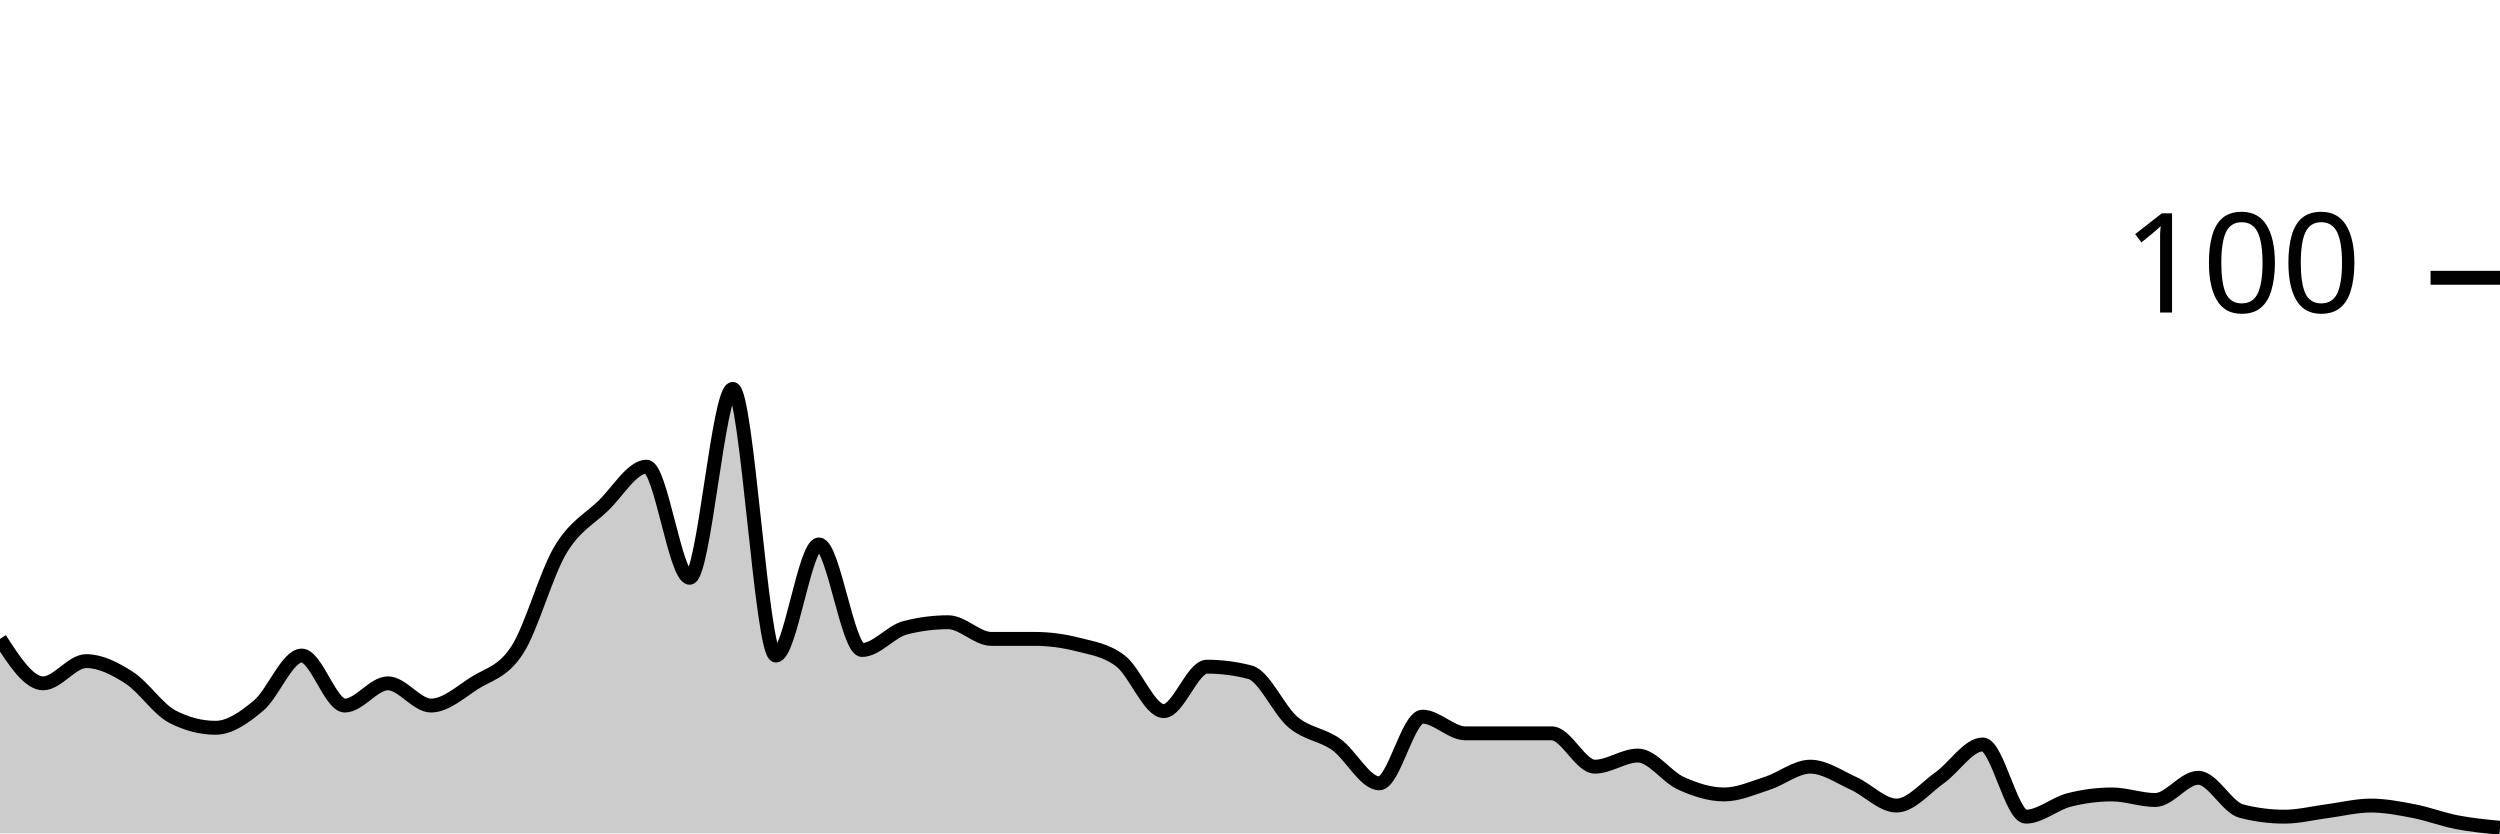
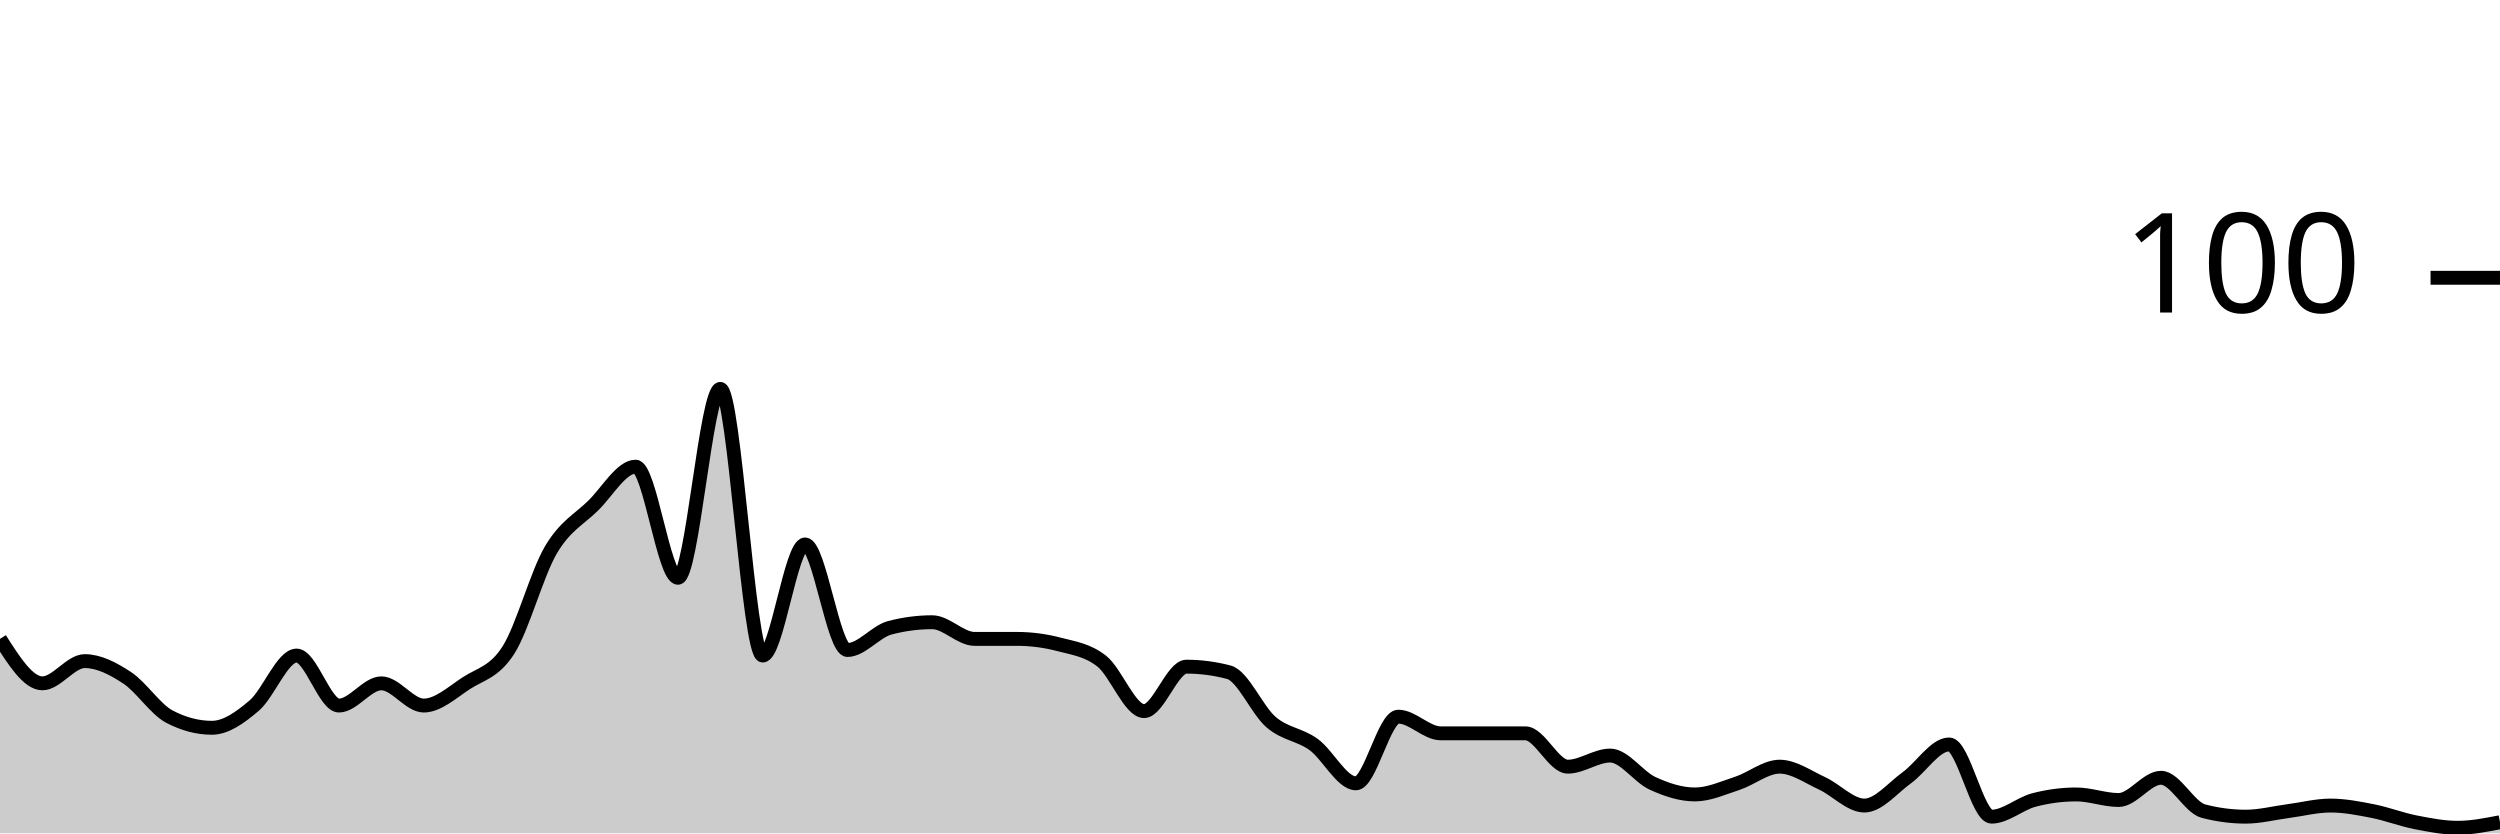
<svg xmlns="http://www.w3.org/2000/svg" viewBox="0 0 180 60">
  <g transform="translate(0,20)">
-     <path class="area" fill="rgba(0, 0, 0, 0.2)" d="M0,26C1.034,27.6,2.069,29.2,3.103,29.2C4.138,29.2,5.172,27.6,6.207,27.6C7.241,27.6,8.276,28.133,9.31,28.8C10.345,29.467,11.379,31.067,12.414,31.6C13.448,32.133,14.483,32.4,15.517,32.4C16.552,32.4,17.586,31.667,18.621,30.8C19.655,29.933,20.69,27.2,21.724,27.2C22.759,27.2,23.793,30.8,24.828,30.8C25.862,30.8,26.897,29.2,27.931,29.2C28.966,29.2,30,30.8,31.034,30.8C32.069,30.8,33.103,29.867,34.138,29.2C35.172,28.533,36.207,28.4,37.241,26.8C38.276,25.2,39.31,21.333,40.345,19.6C41.379,17.867,42.414,17.4,43.448,16.4C44.483,15.4,45.517,13.6,46.552,13.6C47.586,13.6,48.621,21.6,49.655,21.6C50.69,21.6,51.724,8,52.759,8C53.793,8,54.828,27.2,55.862,27.2C56.897,27.2,57.931,19.2,58.966,19.2C60,19.2,61.034,26.8,62.069,26.8C63.103,26.8,64.138,25.467,65.172,25.2C66.207,24.933,67.241,24.8,68.276,24.8C69.31,24.8,70.345,26,71.379,26C72.414,26,73.448,26,74.483,26C75.517,26,76.552,26.133,77.586,26.4C78.621,26.667,79.655,26.8,80.69,27.6C81.724,28.4,82.759,31.2,83.793,31.2C84.828,31.2,85.862,28,86.897,28C87.931,28,88.966,28.133,90,28.4C91.034,28.667,92.069,31.133,93.103,32C94.138,32.867,95.172,32.867,96.207,33.6C97.241,34.333,98.276,36.4,99.31,36.4C100.345,36.4,101.379,31.6,102.414,31.6C103.448,31.6,104.483,32.8,105.517,32.8C106.552,32.8,107.586,32.8,108.621,32.8C109.655,32.8,110.69,32.8,111.724,32.8C112.759,32.8,113.793,35.2,114.828,35.2C115.862,35.2,116.897,34.4,117.931,34.4C118.966,34.4,120,35.933,121.034,36.4C122.069,36.867,123.103,37.2,124.138,37.2C125.172,37.2,126.207,36.733,127.241,36.4C128.276,36.067,129.31,35.2,130.345,35.2C131.379,35.2,132.414,35.933,133.448,36.4C134.483,36.867,135.517,38,136.552,38C137.586,38,138.621,36.733,139.655,36C140.69,35.267,141.724,33.6,142.759,33.6C143.793,33.6,144.828,38.8,145.862,38.8C146.897,38.8,147.931,37.867,148.966,37.6C150,37.333,151.034,37.2,152.069,37.2C153.103,37.2,154.138,37.6,155.172,37.6C156.207,37.6,157.241,36,158.276,36C159.31,36,160.345,38.133,161.379,38.4C162.414,38.667,163.448,38.8,164.483,38.8C165.517,38.8,166.552,38.533,167.586,38.4C168.621,38.267,169.655,38,170.69,38C171.724,38,172.759,38.2,173.793,38.4C174.828,38.6,175.862,39,176.897,39.2C177.931,39.4,178.966,39.5,180,39.6L180,40C178.966,40,177.931,40,176.897,40C175.862,40,174.828,40,173.793,40C172.759,40,171.724,40,170.69,40C169.655,40,168.621,40,167.586,40C166.552,40,165.517,40,164.483,40C163.448,40,162.414,40,161.379,40C160.345,40,159.31,40,158.276,40C157.241,40,156.207,40,155.172,40C154.138,40,153.103,40,152.069,40C151.034,40,150,40,148.966,40C147.931,40,146.897,40,145.862,40C144.828,40,143.793,40,142.759,40C141.724,40,140.69,40,139.655,40C138.621,40,137.586,40,136.552,40C135.517,40,134.483,40,133.448,40C132.414,40,131.379,40,130.345,40C129.31,40,128.276,40,127.241,40C126.207,40,125.172,40,124.138,40C123.103,40,122.069,40,121.034,40C120,40,118.966,40,117.931,40C116.897,40,115.862,40,114.828,40C113.793,40,112.759,40,111.724,40C110.69,40,109.655,40,108.621,40C107.586,40,106.552,40,105.517,40C104.483,40,103.448,40,102.414,40C101.379,40,100.345,40,99.31,40C98.276,40,97.241,40,96.207,40C95.172,40,94.138,40,93.103,40C92.069,40,91.034,40,90,40C88.966,40,87.931,40,86.897,40C85.862,40,84.828,40,83.793,40C82.759,40,81.724,40,80.69,40C79.655,40,78.621,40,77.586,40C76.552,40,75.517,40,74.483,40C73.448,40,72.414,40,71.379,40C70.345,40,69.31,40,68.276,40C67.241,40,66.207,40,65.172,40C64.138,40,63.103,40,62.069,40C61.034,40,60,40,58.966,40C57.931,40,56.897,40,55.862,40C54.828,40,53.793,40,52.759,40C51.724,40,50.69,40,49.655,40C48.621,40,47.586,40,46.552,40C45.517,40,44.483,40,43.448,40C42.414,40,41.379,40,40.345,40C39.31,40,38.276,40,37.241,40C36.207,40,35.172,40,34.138,40C33.103,40,32.069,40,31.034,40C30,40,28.966,40,27.931,40C26.897,40,25.862,40,24.828,40C23.793,40,22.759,40,21.724,40C20.69,40,19.655,40,18.621,40C17.586,40,16.552,40,15.517,40C14.483,40,13.448,40,12.414,40C11.379,40,10.345,40,9.31,40C8.276,40,7.241,40,6.207,40C5.172,40,4.138,40,3.103,40C2.069,40,1.034,40,0,40Z" />
-     <path class="line" stroke="black" fill="none" d="M0,26C1.034,27.6,2.069,29.2,3.103,29.2C4.138,29.2,5.172,27.6,6.207,27.6C7.241,27.6,8.276,28.133,9.31,28.8C10.345,29.467,11.379,31.067,12.414,31.6C13.448,32.133,14.483,32.4,15.517,32.4C16.552,32.4,17.586,31.667,18.621,30.8C19.655,29.933,20.69,27.2,21.724,27.2C22.759,27.2,23.793,30.8,24.828,30.8C25.862,30.8,26.897,29.2,27.931,29.2C28.966,29.2,30,30.8,31.034,30.8C32.069,30.8,33.103,29.867,34.138,29.2C35.172,28.533,36.207,28.4,37.241,26.8C38.276,25.2,39.31,21.333,40.345,19.6C41.379,17.867,42.414,17.4,43.448,16.4C44.483,15.4,45.517,13.6,46.552,13.6C47.586,13.6,48.621,21.6,49.655,21.6C50.69,21.6,51.724,8,52.759,8C53.793,8,54.828,27.2,55.862,27.2C56.897,27.2,57.931,19.2,58.966,19.2C60,19.2,61.034,26.8,62.069,26.8C63.103,26.8,64.138,25.467,65.172,25.2C66.207,24.933,67.241,24.8,68.276,24.8C69.31,24.8,70.345,26,71.379,26C72.414,26,73.448,26,74.483,26C75.517,26,76.552,26.133,77.586,26.4C78.621,26.667,79.655,26.8,80.69,27.6C81.724,28.4,82.759,31.2,83.793,31.2C84.828,31.2,85.862,28,86.897,28C87.931,28,88.966,28.133,90,28.4C91.034,28.667,92.069,31.133,93.103,32C94.138,32.867,95.172,32.867,96.207,33.6C97.241,34.333,98.276,36.4,99.31,36.4C100.345,36.4,101.379,31.6,102.414,31.6C103.448,31.6,104.483,32.8,105.517,32.8C106.552,32.8,107.586,32.8,108.621,32.8C109.655,32.8,110.69,32.8,111.724,32.8C112.759,32.8,113.793,35.2,114.828,35.2C115.862,35.2,116.897,34.4,117.931,34.4C118.966,34.4,120,35.933,121.034,36.4C122.069,36.867,123.103,37.2,124.138,37.2C125.172,37.2,126.207,36.733,127.241,36.4C128.276,36.067,129.31,35.2,130.345,35.2C131.379,35.2,132.414,35.933,133.448,36.4C134.483,36.867,135.517,38,136.552,38C137.586,38,138.621,36.733,139.655,36C140.69,35.267,141.724,33.6,142.759,33.6C143.793,33.6,144.828,38.8,145.862,38.8C146.897,38.8,147.931,37.867,148.966,37.6C150,37.333,151.034,37.2,152.069,37.2C153.103,37.2,154.138,37.6,155.172,37.6C156.207,37.6,157.241,36,158.276,36C159.31,36,160.345,38.133,161.379,38.4C162.414,38.667,163.448,38.8,164.483,38.8C165.517,38.8,166.552,38.533,167.586,38.4C168.621,38.267,169.655,38,170.69,38C171.724,38,172.759,38.2,173.793,38.4C174.828,38.6,175.862,39,176.897,39.2C177.931,39.4,178.966,39.5,180,39.6" />
+     <path class="area" fill="rgba(0, 0, 0, 0.2)" d="M0,26C1.017,27.6,2.034,29.2,3.051,29.2C4.068,29.2,5.085,27.6,6.102,27.6C7.119,27.6,8.136,28.133,9.153,28.8C10.169,29.467,11.186,31.067,12.203,31.6C13.22,32.133,14.237,32.4,15.254,32.4C16.271,32.4,17.288,31.667,18.305,30.8C19.322,29.933,20.339,27.2,21.356,27.2C22.373,27.2,23.39,30.8,24.407,30.8C25.424,30.8,26.441,29.2,27.458,29.2C28.475,29.2,29.492,30.8,30.508,30.8C31.525,30.8,32.542,29.867,33.559,29.2C34.576,28.533,35.593,28.4,36.61,26.8C37.627,25.2,38.644,21.333,39.661,19.6C40.678,17.867,41.695,17.4,42.712,16.4C43.729,15.4,44.746,13.6,45.763,13.6C46.78,13.6,47.797,21.6,48.814,21.6C49.831,21.6,50.847,8,51.864,8C52.881,8,53.898,27.2,54.915,27.2C55.932,27.2,56.949,19.2,57.966,19.2C58.983,19.2,60,26.8,61.017,26.8C62.034,26.8,63.051,25.467,64.068,25.2C65.085,24.933,66.102,24.8,67.119,24.8C68.136,24.8,69.153,26,70.169,26C71.186,26,72.203,26,73.22,26C74.237,26,75.254,26.133,76.271,26.4C77.288,26.667,78.305,26.8,79.322,27.6C80.339,28.4,81.356,31.2,82.373,31.2C83.39,31.2,84.407,28,85.424,28C86.441,28,87.458,28.133,88.475,28.4C89.492,28.667,90.508,31.133,91.525,32C92.542,32.867,93.559,32.867,94.576,33.6C95.593,34.333,96.61,36.4,97.627,36.4C98.644,36.4,99.661,31.6,100.678,31.6C101.695,31.6,102.712,32.8,103.729,32.8C104.746,32.8,105.763,32.8,106.78,32.8C107.797,32.8,108.814,32.8,109.831,32.8C110.847,32.8,111.864,35.2,112.881,35.2C113.898,35.2,114.915,34.4,115.932,34.4C116.949,34.4,117.966,35.933,118.983,36.4C120,36.867,121.017,37.2,122.034,37.2C123.051,37.2,124.068,36.733,125.085,36.4C126.102,36.067,127.119,35.2,128.136,35.2C129.153,35.2,130.169,35.933,131.186,36.4C132.203,36.867,133.22,38,134.237,38C135.254,38,136.271,36.733,137.288,36C138.305,35.267,139.322,33.6,140.339,33.6C141.356,33.6,142.373,38.8,143.39,38.8C144.407,38.8,145.424,37.867,146.441,37.6C147.458,37.333,148.475,37.2,149.492,37.2C150.508,37.2,151.525,37.6,152.542,37.6C153.559,37.6,154.576,36,155.593,36C156.61,36,157.627,38.133,158.644,38.4C159.661,38.667,160.678,38.8,161.695,38.8C162.712,38.8,163.729,38.533,164.746,38.4C165.763,38.267,166.78,38,167.797,38C168.814,38,169.831,38.2,170.847,38.4C171.864,38.6,172.881,39,173.898,39.2C174.915,39.4,175.932,39.6,176.949,39.6C177.966,39.6,178.983,39.4,180,39.2L180,40C178.983,40,177.966,40,176.949,40C175.932,40,174.915,40,173.898,40C172.881,40,171.864,40,170.847,40C169.831,40,168.814,40,167.797,40C166.78,40,165.763,40,164.746,40C163.729,40,162.712,40,161.695,40C160.678,40,159.661,40,158.644,40C157.627,40,156.61,40,155.593,40C154.576,40,153.559,40,152.542,40C151.525,40,150.508,40,149.492,40C148.475,40,147.458,40,146.441,40C145.424,40,144.407,40,143.39,40C142.373,40,141.356,40,140.339,40C139.322,40,138.305,40,137.288,40C136.271,40,135.254,40,134.237,40C133.22,40,132.203,40,131.186,40C130.169,40,129.153,40,128.136,40C127.119,40,126.102,40,125.085,40C124.068,40,123.051,40,122.034,40C121.017,40,120,40,118.983,40C117.966,40,116.949,40,115.932,40C114.915,40,113.898,40,112.881,40C111.864,40,110.847,40,109.831,40C108.814,40,107.797,40,106.78,40C105.763,40,104.746,40,103.729,40C102.712,40,101.695,40,100.678,40C99.661,40,98.644,40,97.627,40C96.61,40,95.593,40,94.576,40C93.559,40,92.542,40,91.525,40C90.508,40,89.492,40,88.475,40C87.458,40,86.441,40,85.424,40C84.407,40,83.39,40,82.373,40C81.356,40,80.339,40,79.322,40C78.305,40,77.288,40,76.271,40C75.254,40,74.237,40,73.22,40C72.203,40,71.186,40,70.169,40C69.153,40,68.136,40,67.119,40C66.102,40,65.085,40,64.068,40C63.051,40,62.034,40,61.017,40C60,40,58.983,40,57.966,40C56.949,40,55.932,40,54.915,40C53.898,40,52.881,40,51.864,40C50.847,40,49.831,40,48.814,40C47.797,40,46.78,40,45.763,40C44.746,40,43.729,40,42.712,40C41.695,40,40.678,40,39.661,40C38.644,40,37.627,40,36.61,40C35.593,40,34.576,40,33.559,40C32.542,40,31.525,40,30.508,40C29.492,40,28.475,40,27.458,40C26.441,40,25.424,40,24.407,40C23.39,40,22.373,40,21.356,40C20.339,40,19.322,40,18.305,40C17.288,40,16.271,40,15.254,40C14.237,40,13.22,40,12.203,40C11.186,40,10.169,40,9.153,40C8.136,40,7.119,40,6.102,40C5.085,40,4.068,40,3.051,40C2.034,40,1.017,40,0,40Z" />
+     <path class="line" stroke="black" fill="none" d="M0,26C1.017,27.6,2.034,29.2,3.051,29.2C4.068,29.2,5.085,27.6,6.102,27.6C7.119,27.6,8.136,28.133,9.153,28.8C10.169,29.467,11.186,31.067,12.203,31.6C13.22,32.133,14.237,32.4,15.254,32.4C16.271,32.4,17.288,31.667,18.305,30.8C19.322,29.933,20.339,27.2,21.356,27.2C22.373,27.2,23.39,30.8,24.407,30.8C25.424,30.8,26.441,29.2,27.458,29.2C28.475,29.2,29.492,30.8,30.508,30.8C31.525,30.8,32.542,29.867,33.559,29.2C34.576,28.533,35.593,28.4,36.61,26.8C37.627,25.2,38.644,21.333,39.661,19.6C40.678,17.867,41.695,17.4,42.712,16.4C43.729,15.4,44.746,13.6,45.763,13.6C46.78,13.6,47.797,21.6,48.814,21.6C49.831,21.6,50.847,8,51.864,8C52.881,8,53.898,27.2,54.915,27.2C55.932,27.2,56.949,19.2,57.966,19.2C58.983,19.2,60,26.8,61.017,26.8C62.034,26.8,63.051,25.467,64.068,25.2C65.085,24.933,66.102,24.8,67.119,24.8C68.136,24.8,69.153,26,70.169,26C71.186,26,72.203,26,73.22,26C74.237,26,75.254,26.133,76.271,26.4C77.288,26.667,78.305,26.8,79.322,27.6C80.339,28.4,81.356,31.2,82.373,31.2C83.39,31.2,84.407,28,85.424,28C86.441,28,87.458,28.133,88.475,28.4C89.492,28.667,90.508,31.133,91.525,32C92.542,32.867,93.559,32.867,94.576,33.6C95.593,34.333,96.61,36.4,97.627,36.4C98.644,36.4,99.661,31.6,100.678,31.6C101.695,31.6,102.712,32.8,103.729,32.8C104.746,32.8,105.763,32.8,106.78,32.8C107.797,32.8,108.814,32.8,109.831,32.8C110.847,32.8,111.864,35.2,112.881,35.2C113.898,35.2,114.915,34.4,115.932,34.4C116.949,34.4,117.966,35.933,118.983,36.4C120,36.867,121.017,37.2,122.034,37.2C123.051,37.2,124.068,36.733,125.085,36.4C126.102,36.067,127.119,35.2,128.136,35.2C129.153,35.2,130.169,35.933,131.186,36.4C132.203,36.867,133.22,38,134.237,38C135.254,38,136.271,36.733,137.288,36C138.305,35.267,139.322,33.6,140.339,33.6C141.356,33.6,142.373,38.8,143.39,38.8C144.407,38.8,145.424,37.867,146.441,37.6C147.458,37.333,148.475,37.2,149.492,37.2C150.508,37.2,151.525,37.6,152.542,37.6C153.559,37.6,154.576,36,155.593,36C156.61,36,157.627,38.133,158.644,38.4C159.661,38.667,160.678,38.8,161.695,38.8C162.712,38.8,163.729,38.533,164.746,38.4C165.763,38.267,166.78,38,167.797,38C168.814,38,169.831,38.2,170.847,38.4C171.864,38.6,172.881,39,173.898,39.2C174.915,39.4,175.932,39.6,176.949,39.6C177.966,39.6,178.983,39.4,180,39.2" />
    <path class="axis-ceiling" stroke-width="1" stroke="black" fill="none" d="M175,0L180,0" />
    <text class="axis-ceiling-label" font-family="sans-serif" text-anchor="end" font-size="10px" x="170" y="2.5">100</text>
  </g>
</svg>
